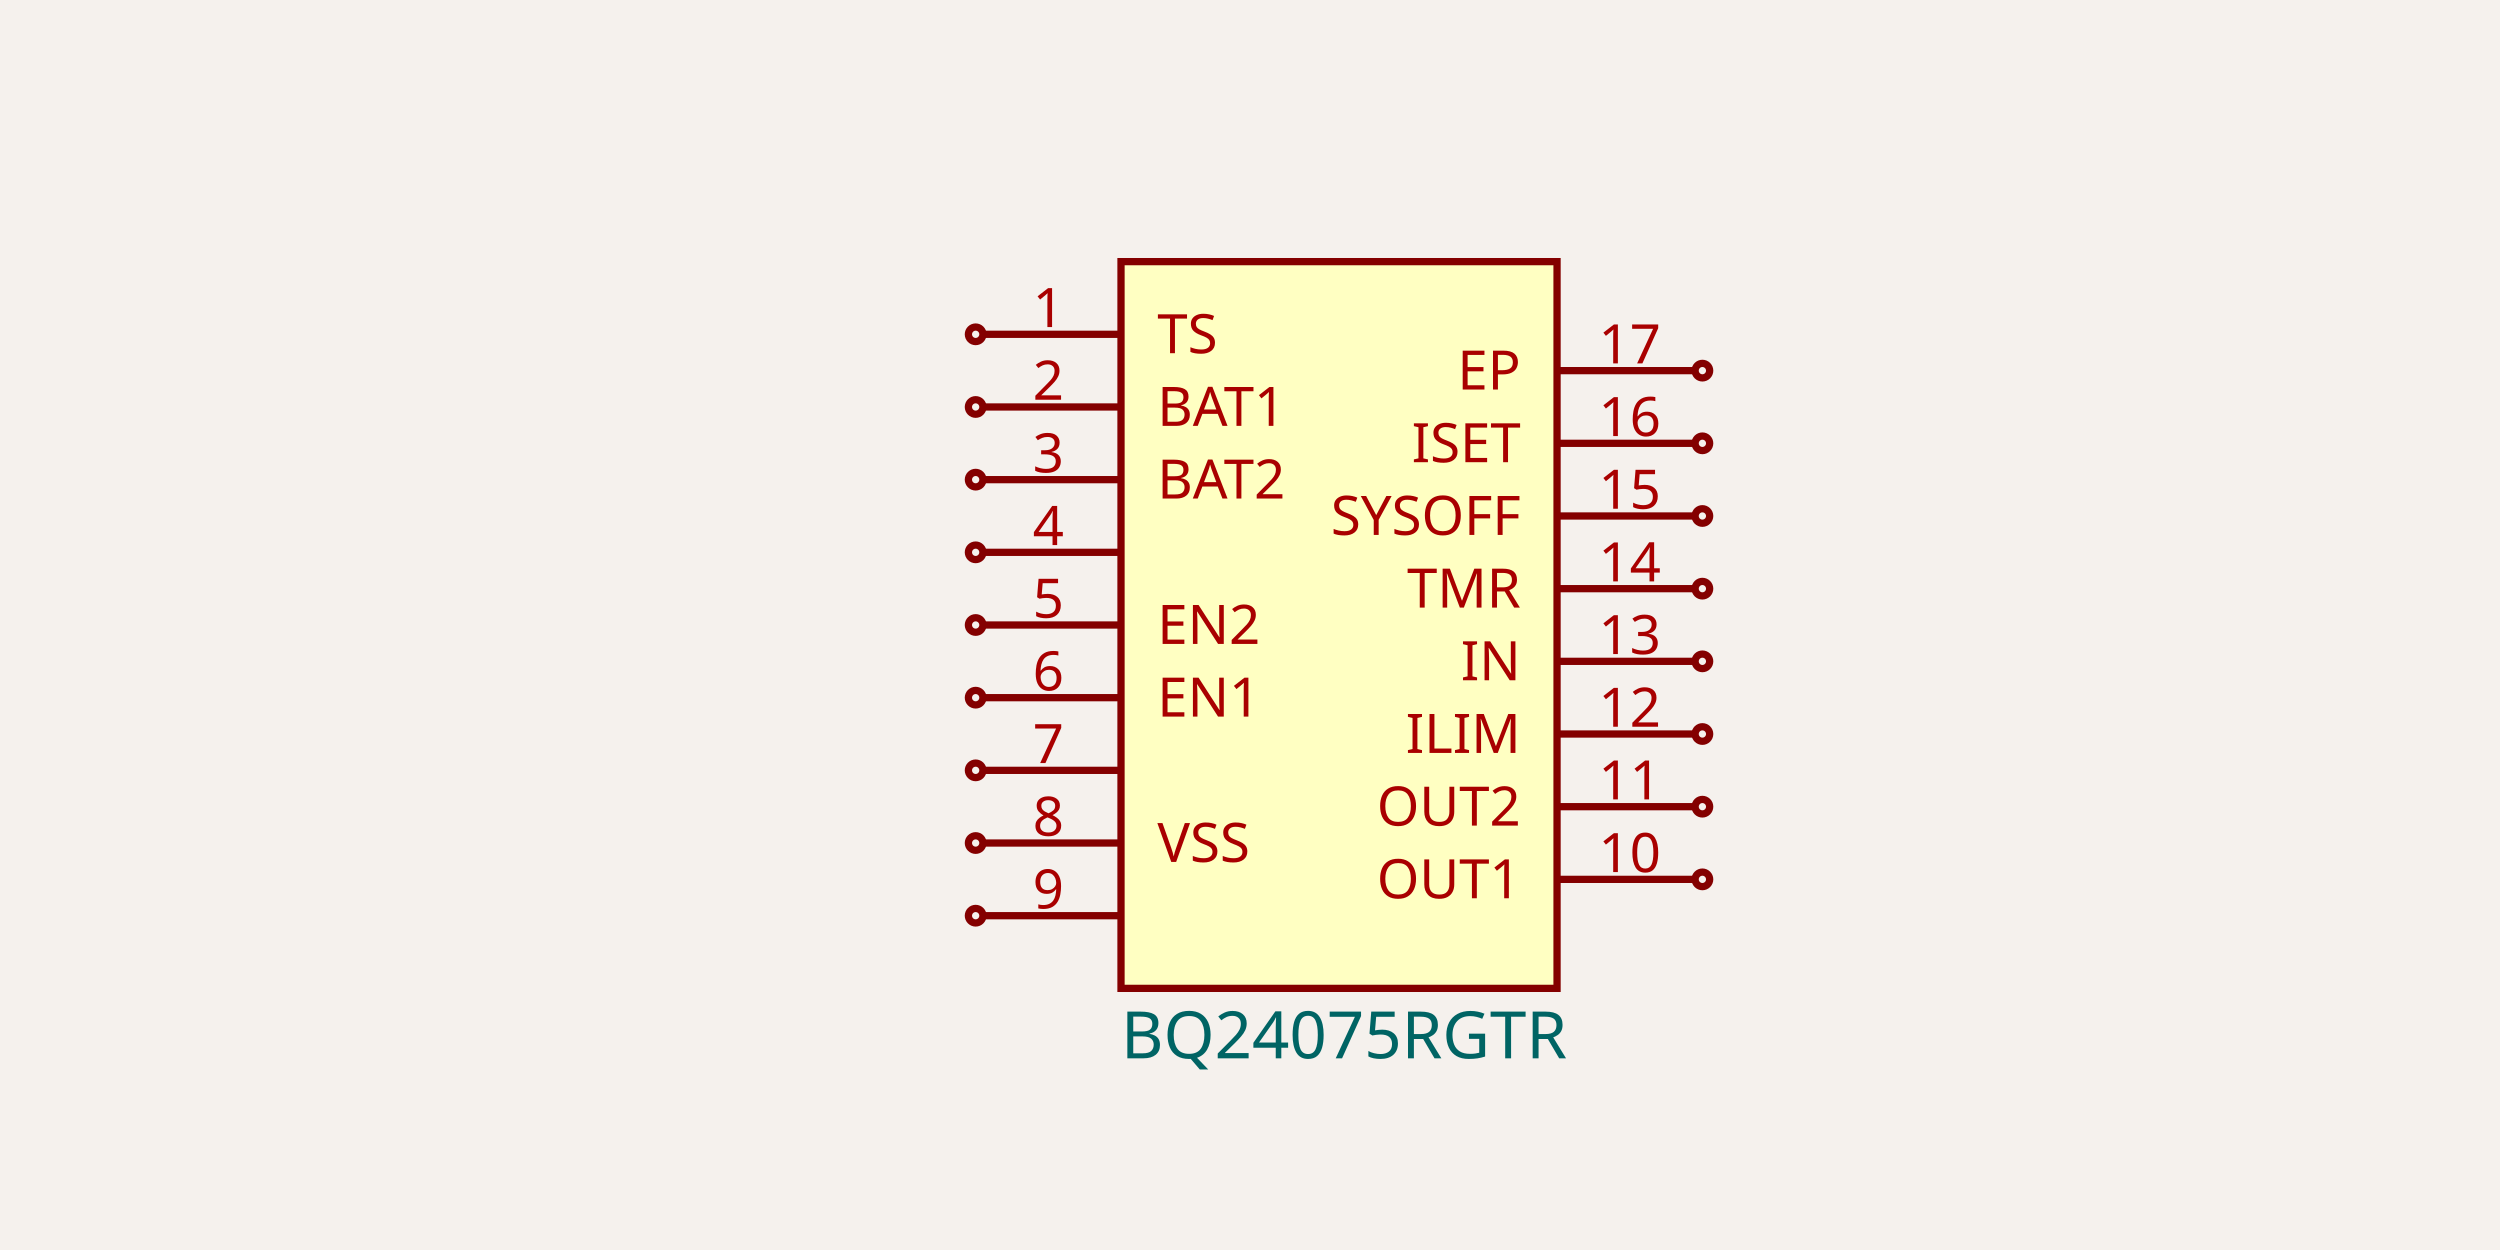
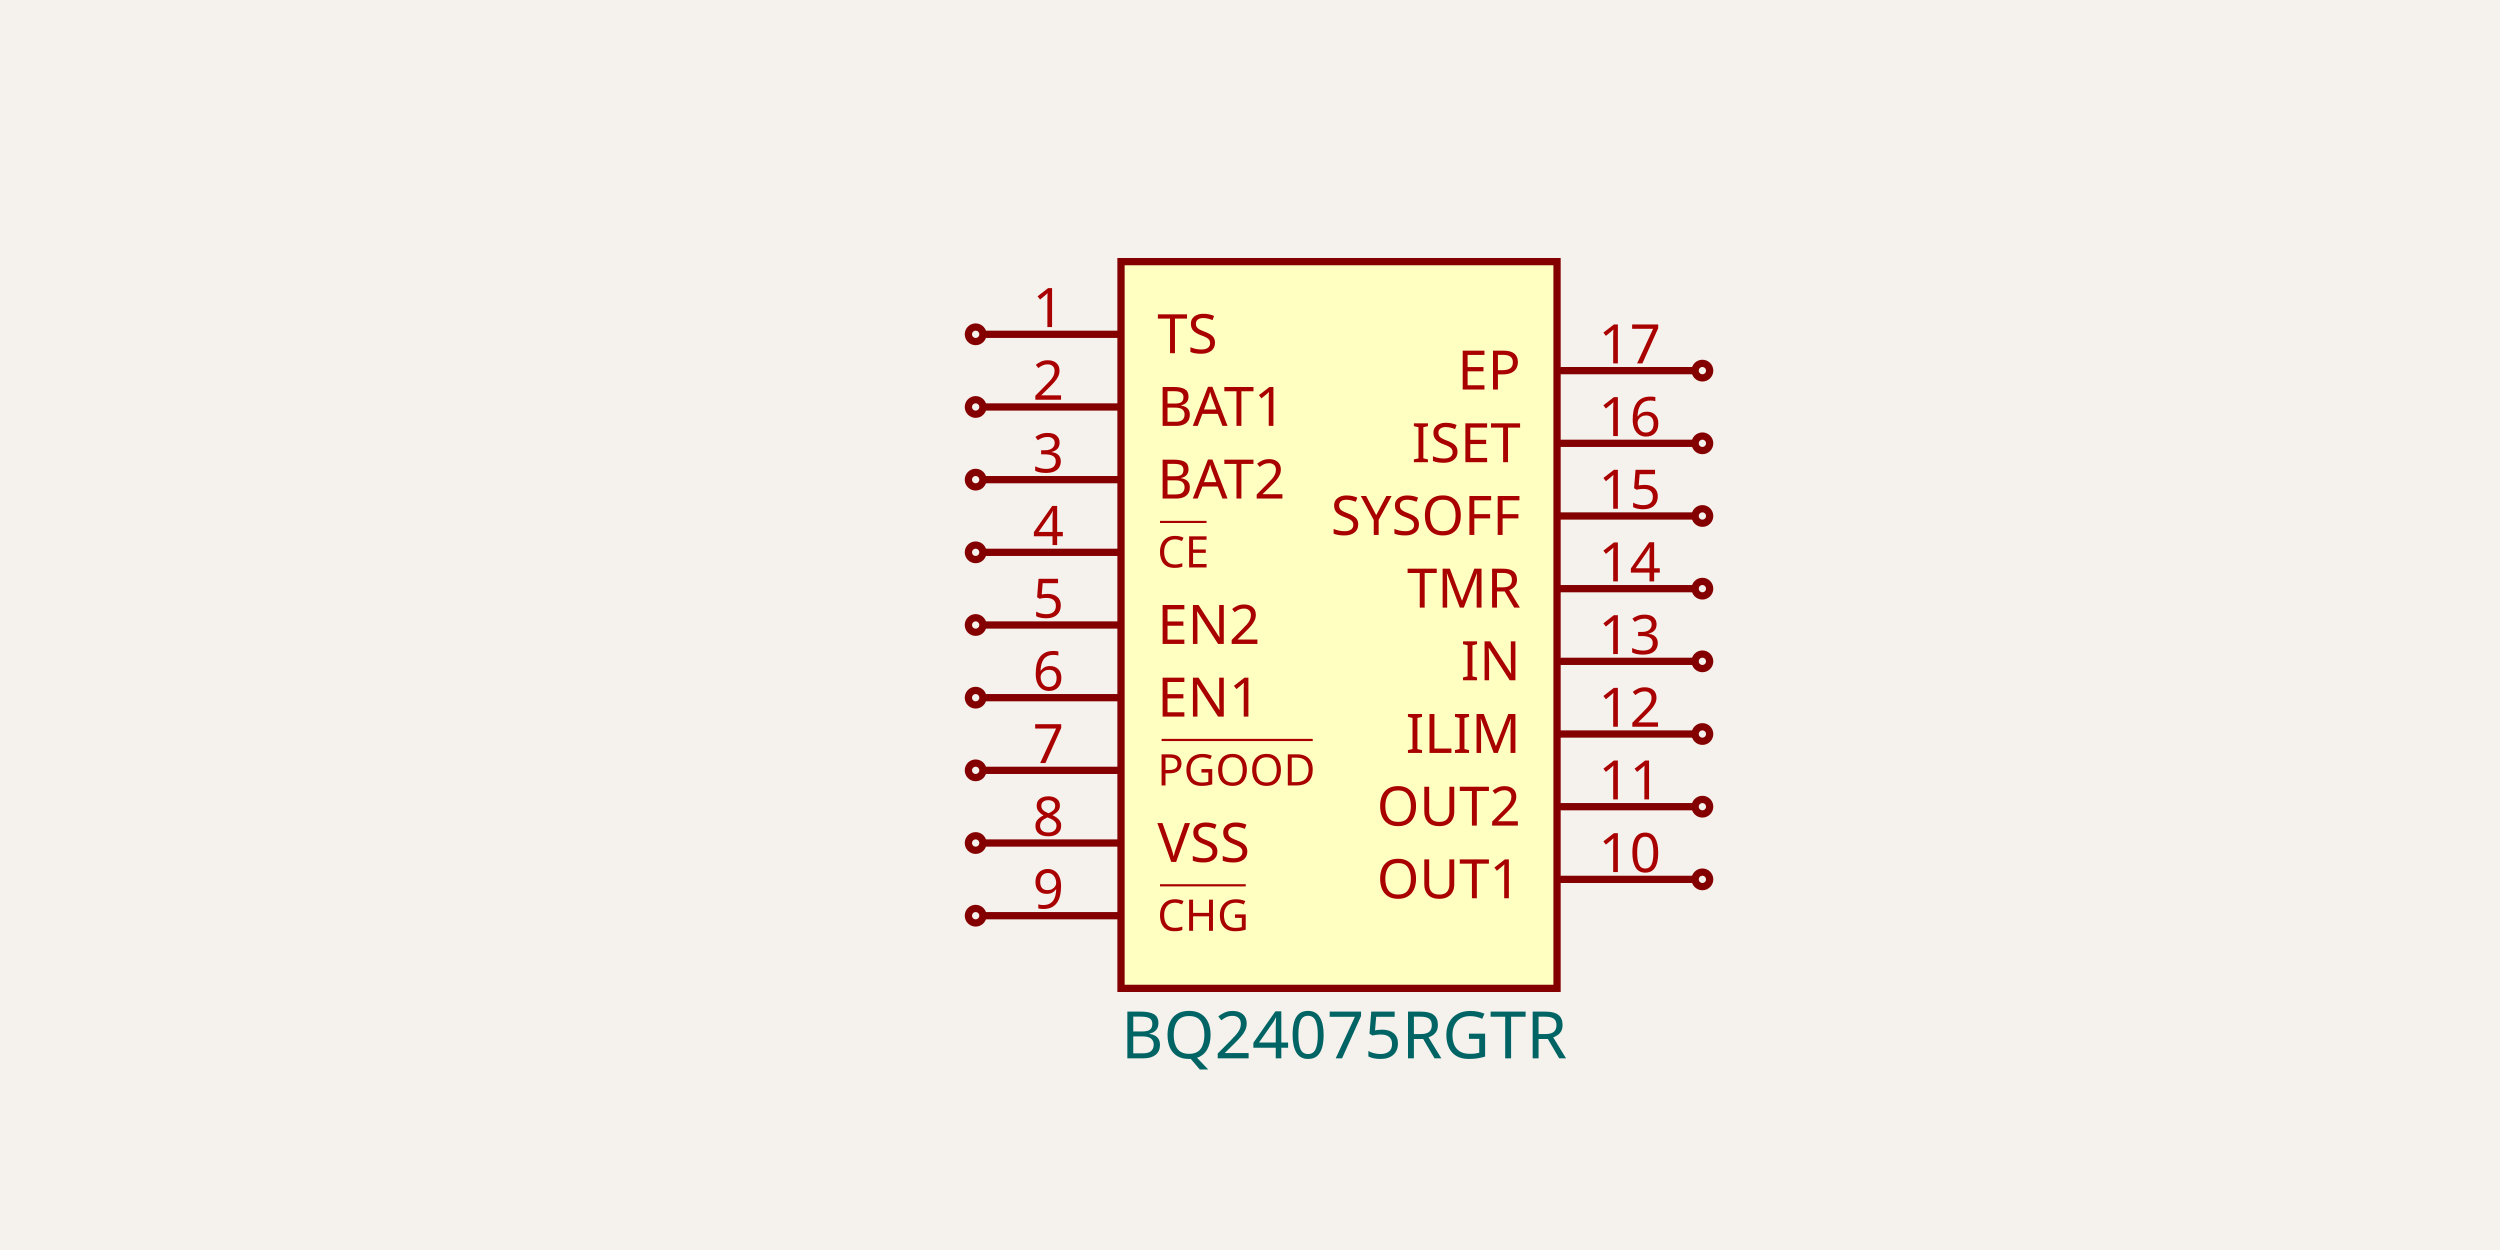
<svg xmlns="http://www.w3.org/2000/svg" class="tscircuit-schematic" width="1200" height="600" style="background-color: rgb(245, 241, 237)" data-real-to-screen-transform="matrix(174.4186046512,0,0,-174.4186046512,642.7325581395,300)" data-software-used-string="@tscircuit/core@0.0.1393">
  <style>
              .boundary { fill: rgb(245, 241, 237); }
              .schematic-boundary { fill: none; stroke: #fff; }
              .component { fill: none; stroke: rgb(132, 0, 0); }
              .chip { fill: rgb(255, 255, 194); stroke: rgb(132, 0, 0); }
              .component-pin { fill: none; stroke: rgb(132, 0, 0); }
              .text { font-family: sans-serif; fill: rgb(0, 150, 0); }
              .pin-number { fill: rgb(169, 0, 0); }
              .port-label { fill: rgb(0, 100, 100); }
              .component-name { fill: rgb(0, 100, 100); }
              
            </style>
  <rect class="boundary" x="0" y="0" width="1200" height="600" />
  <g class="sch-component" data-circuit-json-type="schematic_component" data-schematic-component-id="schematic_component_0">
    <rect class="component chip sch-component-body" x="538.081" y="125.581" width="209.302" height="348.837" stroke-width="3.488px" fill="rgb(255, 255, 194)" stroke="rgb(132, 0, 0)" />
    <rect class="component-overlay sch-component-overlay" x="538.081" y="125.581" width="209.302" height="348.837" fill="transparent" />
    <text class="sch-text" x="538.081" y="497.093" fill="#006464" text-anchor="start" dominant-baseline="middle" font-family="sans-serif" font-size="31.395px" transform="rotate(0, 538.0814, 497.093)">BQ24075RGTR</text>
    <text class="sch-text" x="538.081" y="102.907" fill="#006464" text-anchor="start" dominant-baseline="middle" font-family="sans-serif" font-size="31.395px" transform="rotate(0, 538.0814, 102.907)" />
    <line class="component-pin sch-component-pin sch-port-line" x1="538.081" y1="160.465" x2="471.802" y2="160.465" stroke-width="3.488px" />
    <g class="sch-port" data-schematic-port-id="source_port_0">
      <circle class="component-pin sch-component-pin sch-port-terminal" cx="468.314" cy="160.465" r="3.488" stroke-width="3.488px" />
      <rect x="464.826" y="156.977" width="6.977" height="6.977" opacity="0" />
    </g>
    <text class="pin-number sch-pin-number" x="503.198" y="156.977" style="font-family: sans-serif;" fill="rgb(169, 0, 0)" text-anchor="middle" dominant-baseline="auto" font-size="26.163px" transform="">1</text>
    <text class="pin-number sch-pin-label" x="555.523" y="160.465" style="font-family: sans-serif;" fill="rgb(169, 0, 0)" text-anchor="start" dominant-baseline="middle" font-size="26.163px" transform="">TS</text>
    <line class="component-pin sch-component-pin sch-port-line" x1="538.081" y1="195.349" x2="471.802" y2="195.349" stroke-width="3.488px" />
    <g class="sch-port" data-schematic-port-id="source_port_1">
      <circle class="component-pin sch-component-pin sch-port-terminal" cx="468.314" cy="195.349" r="3.488" stroke-width="3.488px" />
      <rect x="464.826" y="191.86" width="6.977" height="6.977" opacity="0" />
    </g>
    <text class="pin-number sch-pin-number" x="503.198" y="191.86" style="font-family: sans-serif;" fill="rgb(169, 0, 0)" text-anchor="middle" dominant-baseline="auto" font-size="26.163px" transform="">2</text>
    <text class="pin-number sch-pin-label" x="555.523" y="195.349" style="font-family: sans-serif;" fill="rgb(169, 0, 0)" text-anchor="start" dominant-baseline="middle" font-size="26.163px" transform="">BAT1</text>
    <line class="component-pin sch-component-pin sch-port-line" x1="538.081" y1="230.233" x2="471.802" y2="230.233" stroke-width="3.488px" />
    <g class="sch-port" data-schematic-port-id="source_port_2">
      <circle class="component-pin sch-component-pin sch-port-terminal" cx="468.314" cy="230.233" r="3.488" stroke-width="3.488px" />
      <rect x="464.826" y="226.744" width="6.977" height="6.977" opacity="0" />
    </g>
    <text class="pin-number sch-pin-number" x="503.198" y="226.744" style="font-family: sans-serif;" fill="rgb(169, 0, 0)" text-anchor="middle" dominant-baseline="auto" font-size="26.163px" transform="">3</text>
    <text class="pin-number sch-pin-label" x="555.523" y="230.233" style="font-family: sans-serif;" fill="rgb(169, 0, 0)" text-anchor="start" dominant-baseline="middle" font-size="26.163px" transform="">BAT2</text>
+     <line class="component-pin sch-component-pin sch-port-line" x1="538.081" y1="265.116" x2="471.802" y2="265.116" stroke-width="3.488px" />
+     <g class="sch-port" data-schematic-port-id="source_port_3">
+       <circle class="component-pin sch-component-pin sch-port-terminal" cx="468.314" cy="265.116" r="3.488" stroke-width="3.488px" />
+       <rect x="464.826" y="261.628" width="6.977" height="6.977" opacity="0" />
+     </g>
+     <text class="pin-number sch-pin-number" x="503.198" y="261.628" style="font-family: sans-serif;" fill="rgb(169, 0, 0)" text-anchor="middle" dominant-baseline="auto" font-size="26.163px" transform="">4</text>
+     <text class="pin-number sch-pin-label" x="555.523" y="265.116" style="font-family: sans-serif; text-decoration: overline;" fill="rgb(169, 0, 0)" text-anchor="start" dominant-baseline="middle" font-size="20.93px" transform="">CE</text>
    <line class="component-pin sch-component-pin sch-port-line" x1="538.081" y1="300" x2="471.802" y2="300" stroke-width="3.488px" />
-     <g class="sch-port" data-schematic-port-id="source_port_3">
+     <g class="sch-port" data-schematic-port-id="source_port_4">
      <circle class="component-pin sch-component-pin sch-port-terminal" cx="468.314" cy="300" r="3.488" stroke-width="3.488px" />
      <rect x="464.826" y="296.512" width="6.977" height="6.977" opacity="0" />
    </g>
    <text class="pin-number sch-pin-number" x="503.198" y="296.512" style="font-family: sans-serif;" fill="rgb(169, 0, 0)" text-anchor="middle" dominant-baseline="auto" font-size="26.163px" transform="">5</text>
    <text class="pin-number sch-pin-label" x="555.523" y="300" style="font-family: sans-serif;" fill="rgb(169, 0, 0)" text-anchor="start" dominant-baseline="middle" font-size="26.163px" transform="">EN2</text>
    <line class="component-pin sch-component-pin sch-port-line" x1="538.081" y1="334.884" x2="471.802" y2="334.884" stroke-width="3.488px" />
-     <g class="sch-port" data-schematic-port-id="source_port_4">
+     <g class="sch-port" data-schematic-port-id="source_port_5">
      <circle class="component-pin sch-component-pin sch-port-terminal" cx="468.314" cy="334.884" r="3.488" stroke-width="3.488px" />
      <rect x="464.826" y="331.395" width="6.977" height="6.977" opacity="0" />
    </g>
    <text class="pin-number sch-pin-number" x="503.198" y="331.395" style="font-family: sans-serif;" fill="rgb(169, 0, 0)" text-anchor="middle" dominant-baseline="auto" font-size="26.163px" transform="">6</text>
    <text class="pin-number sch-pin-label" x="555.523" y="334.884" style="font-family: sans-serif;" fill="rgb(169, 0, 0)" text-anchor="start" dominant-baseline="middle" font-size="26.163px" transform="">EN1</text>
+     <line class="component-pin sch-component-pin sch-port-line" x1="538.081" y1="369.767" x2="471.802" y2="369.767" stroke-width="3.488px" />
+     <g class="sch-port" data-schematic-port-id="source_port_6">
+       <circle class="component-pin sch-component-pin sch-port-terminal" cx="468.314" cy="369.767" r="3.488" stroke-width="3.488px" />
+       <rect x="464.826" y="366.279" width="6.977" height="6.977" opacity="0" />
+     </g>
+     <text class="pin-number sch-pin-number" x="503.198" y="366.279" style="font-family: sans-serif;" fill="rgb(169, 0, 0)" text-anchor="middle" dominant-baseline="auto" font-size="26.163px" transform="">7</text>
+     <text class="pin-number sch-pin-label" x="555.523" y="369.767" style="font-family: sans-serif; text-decoration: overline;" fill="rgb(169, 0, 0)" text-anchor="start" dominant-baseline="middle" font-size="20.93px" transform="">PGOOD</text>
    <line class="component-pin sch-component-pin sch-port-line" x1="538.081" y1="404.651" x2="471.802" y2="404.651" stroke-width="3.488px" />
-     <g class="sch-port" data-schematic-port-id="source_port_5">
+     <g class="sch-port" data-schematic-port-id="source_port_7">
      <circle class="component-pin sch-component-pin sch-port-terminal" cx="468.314" cy="404.651" r="3.488" stroke-width="3.488px" />
      <rect x="464.826" y="401.163" width="6.977" height="6.977" opacity="0" />
    </g>
    <text class="pin-number sch-pin-number" x="503.198" y="401.163" style="font-family: sans-serif;" fill="rgb(169, 0, 0)" text-anchor="middle" dominant-baseline="auto" font-size="26.163px" transform="">8</text>
    <text class="pin-number sch-pin-label" x="555.523" y="404.651" style="font-family: sans-serif;" fill="rgb(169, 0, 0)" text-anchor="start" dominant-baseline="middle" font-size="26.163px" transform="">VSS</text>
+     <line class="component-pin sch-component-pin sch-port-line" x1="538.081" y1="439.535" x2="471.802" y2="439.535" stroke-width="3.488px" />
+     <g class="sch-port" data-schematic-port-id="source_port_8">
+       <circle class="component-pin sch-component-pin sch-port-terminal" cx="468.314" cy="439.535" r="3.488" stroke-width="3.488px" />
+       <rect x="464.826" y="436.047" width="6.977" height="6.977" opacity="0" />
+     </g>
+     <text class="pin-number sch-pin-number" x="503.198" y="436.047" style="font-family: sans-serif;" fill="rgb(169, 0, 0)" text-anchor="middle" dominant-baseline="auto" font-size="26.163px" transform="">9</text>
+     <text class="pin-number sch-pin-label" x="555.523" y="439.535" style="font-family: sans-serif; text-decoration: overline;" fill="rgb(169, 0, 0)" text-anchor="start" dominant-baseline="middle" font-size="20.93px" transform="">CHG</text>
    <line class="component-pin sch-component-pin sch-port-line" x1="747.384" y1="422.093" x2="813.663" y2="422.093" stroke-width="3.488px" />
-     <g class="sch-port" data-schematic-port-id="source_port_6">
+     <g class="sch-port" data-schematic-port-id="source_port_9">
      <circle class="component-pin sch-component-pin sch-port-terminal" cx="817.151" cy="422.093" r="3.488" stroke-width="3.488px" />
      <rect x="813.663" y="418.605" width="6.977" height="6.977" opacity="0" />
    </g>
    <text class="pin-number sch-pin-number" x="782.267" y="418.605" style="font-family: sans-serif;" fill="rgb(169, 0, 0)" text-anchor="middle" dominant-baseline="auto" font-size="26.163px" transform="">10</text>
    <text class="pin-number sch-pin-label" x="729.942" y="422.093" style="font-family: sans-serif;" fill="rgb(169, 0, 0)" text-anchor="end" dominant-baseline="middle" font-size="26.163px" transform="">OUT1</text>
    <line class="component-pin sch-component-pin sch-port-line" x1="747.384" y1="387.209" x2="813.663" y2="387.209" stroke-width="3.488px" />
-     <g class="sch-port" data-schematic-port-id="source_port_7">
+     <g class="sch-port" data-schematic-port-id="source_port_10">
      <circle class="component-pin sch-component-pin sch-port-terminal" cx="817.151" cy="387.209" r="3.488" stroke-width="3.488px" />
      <rect x="813.663" y="383.721" width="6.977" height="6.977" opacity="0" />
    </g>
    <text class="pin-number sch-pin-number" x="782.267" y="383.721" style="font-family: sans-serif;" fill="rgb(169, 0, 0)" text-anchor="middle" dominant-baseline="auto" font-size="26.163px" transform="">11</text>
    <text class="pin-number sch-pin-label" x="729.942" y="387.209" style="font-family: sans-serif;" fill="rgb(169, 0, 0)" text-anchor="end" dominant-baseline="middle" font-size="26.163px" transform="">OUT2</text>
    <line class="component-pin sch-component-pin sch-port-line" x1="747.384" y1="352.326" x2="813.663" y2="352.326" stroke-width="3.488px" />
-     <g class="sch-port" data-schematic-port-id="source_port_8">
+     <g class="sch-port" data-schematic-port-id="source_port_11">
      <circle class="component-pin sch-component-pin sch-port-terminal" cx="817.151" cy="352.326" r="3.488" stroke-width="3.488px" />
      <rect x="813.663" y="348.837" width="6.977" height="6.977" opacity="0" />
    </g>
    <text class="pin-number sch-pin-number" x="782.267" y="348.837" style="font-family: sans-serif;" fill="rgb(169, 0, 0)" text-anchor="middle" dominant-baseline="auto" font-size="26.163px" transform="">12</text>
    <text class="pin-number sch-pin-label" x="729.942" y="352.326" style="font-family: sans-serif;" fill="rgb(169, 0, 0)" text-anchor="end" dominant-baseline="middle" font-size="26.163px" transform="">ILIM</text>
    <line class="component-pin sch-component-pin sch-port-line" x1="747.384" y1="317.442" x2="813.663" y2="317.442" stroke-width="3.488px" />
-     <g class="sch-port" data-schematic-port-id="source_port_9">
+     <g class="sch-port" data-schematic-port-id="source_port_12">
      <circle class="component-pin sch-component-pin sch-port-terminal" cx="817.151" cy="317.442" r="3.488" stroke-width="3.488px" />
      <rect x="813.663" y="313.953" width="6.977" height="6.977" opacity="0" />
    </g>
    <text class="pin-number sch-pin-number" x="782.267" y="313.953" style="font-family: sans-serif;" fill="rgb(169, 0, 0)" text-anchor="middle" dominant-baseline="auto" font-size="26.163px" transform="">13</text>
    <text class="pin-number sch-pin-label" x="729.942" y="317.442" style="font-family: sans-serif;" fill="rgb(169, 0, 0)" text-anchor="end" dominant-baseline="middle" font-size="26.163px" transform="">IN</text>
    <line class="component-pin sch-component-pin sch-port-line" x1="747.384" y1="282.558" x2="813.663" y2="282.558" stroke-width="3.488px" />
-     <g class="sch-port" data-schematic-port-id="source_port_10">
+     <g class="sch-port" data-schematic-port-id="source_port_13">
      <circle class="component-pin sch-component-pin sch-port-terminal" cx="817.151" cy="282.558" r="3.488" stroke-width="3.488px" />
      <rect x="813.663" y="279.07" width="6.977" height="6.977" opacity="0" />
    </g>
    <text class="pin-number sch-pin-number" x="782.267" y="279.07" style="font-family: sans-serif;" fill="rgb(169, 0, 0)" text-anchor="middle" dominant-baseline="auto" font-size="26.163px" transform="">14</text>
    <text class="pin-number sch-pin-label" x="729.942" y="282.558" style="font-family: sans-serif;" fill="rgb(169, 0, 0)" text-anchor="end" dominant-baseline="middle" font-size="26.163px" transform="">TMR</text>
    <line class="component-pin sch-component-pin sch-port-line" x1="747.384" y1="247.674" x2="813.663" y2="247.674" stroke-width="3.488px" />
-     <g class="sch-port" data-schematic-port-id="source_port_11">
+     <g class="sch-port" data-schematic-port-id="source_port_14">
      <circle class="component-pin sch-component-pin sch-port-terminal" cx="817.151" cy="247.674" r="3.488" stroke-width="3.488px" />
      <rect x="813.663" y="244.186" width="6.977" height="6.977" opacity="0" />
    </g>
    <text class="pin-number sch-pin-number" x="782.267" y="244.186" style="font-family: sans-serif;" fill="rgb(169, 0, 0)" text-anchor="middle" dominant-baseline="auto" font-size="26.163px" transform="">15</text>
    <text class="pin-number sch-pin-label" x="729.942" y="247.674" style="font-family: sans-serif;" fill="rgb(169, 0, 0)" text-anchor="end" dominant-baseline="middle" font-size="26.163px" transform="">SYSOFF</text>
    <line class="component-pin sch-component-pin sch-port-line" x1="747.384" y1="212.791" x2="813.663" y2="212.791" stroke-width="3.488px" />
-     <g class="sch-port" data-schematic-port-id="source_port_12">
+     <g class="sch-port" data-schematic-port-id="source_port_15">
      <circle class="component-pin sch-component-pin sch-port-terminal" cx="817.151" cy="212.791" r="3.488" stroke-width="3.488px" />
      <rect x="813.663" y="209.302" width="6.977" height="6.977" opacity="0" />
    </g>
    <text class="pin-number sch-pin-number" x="782.267" y="209.302" style="font-family: sans-serif;" fill="rgb(169, 0, 0)" text-anchor="middle" dominant-baseline="auto" font-size="26.163px" transform="">16</text>
    <text class="pin-number sch-pin-label" x="729.942" y="212.791" style="font-family: sans-serif;" fill="rgb(169, 0, 0)" text-anchor="end" dominant-baseline="middle" font-size="26.163px" transform="">ISET</text>
    <line class="component-pin sch-component-pin sch-port-line" x1="747.384" y1="177.907" x2="813.663" y2="177.907" stroke-width="3.488px" />
-     <g class="sch-port" data-schematic-port-id="source_port_13">
+     <g class="sch-port" data-schematic-port-id="source_port_16">
      <circle class="component-pin sch-component-pin sch-port-terminal" cx="817.151" cy="177.907" r="3.488" stroke-width="3.488px" />
      <rect x="813.663" y="174.419" width="6.977" height="6.977" opacity="0" />
    </g>
    <text class="pin-number sch-pin-number" x="782.267" y="174.419" style="font-family: sans-serif;" fill="rgb(169, 0, 0)" text-anchor="middle" dominant-baseline="auto" font-size="26.163px" transform="">17</text>
    <text class="pin-number sch-pin-label" x="729.942" y="177.907" style="font-family: sans-serif;" fill="rgb(169, 0, 0)" text-anchor="end" dominant-baseline="middle" font-size="26.163px" transform="">EP</text>
-     <line class="component-pin sch-component-pin sch-port-line" x1="538.081" y1="265.116" x2="471.802" y2="265.116" stroke-width="3.488px" />
-     <g class="sch-port" data-schematic-port-id="source_port_14">
-       <circle class="component-pin sch-component-pin sch-port-terminal" cx="468.314" cy="265.116" r="3.488" stroke-width="3.488px" />
-       <rect x="464.826" y="261.628" width="6.977" height="6.977" opacity="0" />
-     </g>
-     <text class="pin-number sch-pin-number" x="503.198" y="261.628" style="font-family: sans-serif;" fill="rgb(169, 0, 0)" text-anchor="middle" dominant-baseline="auto" font-size="26.163px" transform="">4</text>
-     <line class="component-pin sch-component-pin sch-port-line" x1="538.081" y1="369.767" x2="471.802" y2="369.767" stroke-width="3.488px" />
-     <g class="sch-port" data-schematic-port-id="source_port_15">
-       <circle class="component-pin sch-component-pin sch-port-terminal" cx="468.314" cy="369.767" r="3.488" stroke-width="3.488px" />
-       <rect x="464.826" y="366.279" width="6.977" height="6.977" opacity="0" />
-     </g>
-     <text class="pin-number sch-pin-number" x="503.198" y="366.279" style="font-family: sans-serif;" fill="rgb(169, 0, 0)" text-anchor="middle" dominant-baseline="auto" font-size="26.163px" transform="">7</text>
-     <line class="component-pin sch-component-pin sch-port-line" x1="538.081" y1="439.535" x2="471.802" y2="439.535" stroke-width="3.488px" />
-     <g class="sch-port" data-schematic-port-id="source_port_16">
-       <circle class="component-pin sch-component-pin sch-port-terminal" cx="468.314" cy="439.535" r="3.488" stroke-width="3.488px" />
-       <rect x="464.826" y="436.047" width="6.977" height="6.977" opacity="0" />
-     </g>
-     <text class="pin-number sch-pin-number" x="503.198" y="436.047" style="font-family: sans-serif;" fill="rgb(169, 0, 0)" text-anchor="middle" dominant-baseline="auto" font-size="26.163px" transform="">9</text>
  </g>
  <g class="schematic-port-hover sch-port-hover" data-schematic-port-id="source_port_0">
    <circle cx="468.314" cy="160.465" r="6.977" fill="red" opacity="0" />
  </g>
  <g class="schematic-port-hover sch-port-hover" data-schematic-port-id="source_port_1">
    <circle cx="468.314" cy="195.349" r="6.977" fill="red" opacity="0" />
  </g>
  <g class="schematic-port-hover sch-port-hover" data-schematic-port-id="source_port_2">
    <circle cx="468.314" cy="230.233" r="6.977" fill="red" opacity="0" />
  </g>
  <g class="schematic-port-hover sch-port-hover" data-schematic-port-id="source_port_3">
+     <circle cx="468.314" cy="265.116" r="6.977" fill="red" opacity="0" />
+   </g>
+   <g class="schematic-port-hover sch-port-hover" data-schematic-port-id="source_port_4">
    <circle cx="468.314" cy="300" r="6.977" fill="red" opacity="0" />
  </g>
-   <g class="schematic-port-hover sch-port-hover" data-schematic-port-id="source_port_4">
+   <g class="schematic-port-hover sch-port-hover" data-schematic-port-id="source_port_5">
    <circle cx="468.314" cy="334.884" r="6.977" fill="red" opacity="0" />
  </g>
-   <g class="schematic-port-hover sch-port-hover" data-schematic-port-id="source_port_5">
+   <g class="schematic-port-hover sch-port-hover" data-schematic-port-id="source_port_6">
+     <circle cx="468.314" cy="369.767" r="6.977" fill="red" opacity="0" />
+   </g>
+   <g class="schematic-port-hover sch-port-hover" data-schematic-port-id="source_port_7">
    <circle cx="468.314" cy="404.651" r="6.977" fill="red" opacity="0" />
  </g>
-   <g class="schematic-port-hover sch-port-hover" data-schematic-port-id="source_port_6">
+   <g class="schematic-port-hover sch-port-hover" data-schematic-port-id="source_port_8">
+     <circle cx="468.314" cy="439.535" r="6.977" fill="red" opacity="0" />
+   </g>
+   <g class="schematic-port-hover sch-port-hover" data-schematic-port-id="source_port_9">
    <circle cx="817.151" cy="422.093" r="6.977" fill="red" opacity="0" />
  </g>
-   <g class="schematic-port-hover sch-port-hover" data-schematic-port-id="source_port_7">
+   <g class="schematic-port-hover sch-port-hover" data-schematic-port-id="source_port_10">
    <circle cx="817.151" cy="387.209" r="6.977" fill="red" opacity="0" />
  </g>
-   <g class="schematic-port-hover sch-port-hover" data-schematic-port-id="source_port_8">
+   <g class="schematic-port-hover sch-port-hover" data-schematic-port-id="source_port_11">
    <circle cx="817.151" cy="352.326" r="6.977" fill="red" opacity="0" />
  </g>
-   <g class="schematic-port-hover sch-port-hover" data-schematic-port-id="source_port_9">
+   <g class="schematic-port-hover sch-port-hover" data-schematic-port-id="source_port_12">
    <circle cx="817.151" cy="317.442" r="6.977" fill="red" opacity="0" />
  </g>
-   <g class="schematic-port-hover sch-port-hover" data-schematic-port-id="source_port_10">
+   <g class="schematic-port-hover sch-port-hover" data-schematic-port-id="source_port_13">
    <circle cx="817.151" cy="282.558" r="6.977" fill="red" opacity="0" />
  </g>
-   <g class="schematic-port-hover sch-port-hover" data-schematic-port-id="source_port_11">
+   <g class="schematic-port-hover sch-port-hover" data-schematic-port-id="source_port_14">
    <circle cx="817.151" cy="247.674" r="6.977" fill="red" opacity="0" />
  </g>
-   <g class="schematic-port-hover sch-port-hover" data-schematic-port-id="source_port_12">
+   <g class="schematic-port-hover sch-port-hover" data-schematic-port-id="source_port_15">
    <circle cx="817.151" cy="212.791" r="6.977" fill="red" opacity="0" />
  </g>
-   <g class="schematic-port-hover sch-port-hover" data-schematic-port-id="source_port_13">
+   <g class="schematic-port-hover sch-port-hover" data-schematic-port-id="source_port_16">
    <circle cx="817.151" cy="177.907" r="6.977" fill="red" opacity="0" />
  </g>
-   <g class="schematic-port-hover sch-port-hover" data-schematic-port-id="source_port_14">
-     <circle cx="468.314" cy="265.116" r="6.977" fill="red" opacity="0" />
-   </g>
-   <g class="schematic-port-hover sch-port-hover" data-schematic-port-id="source_port_15">
-     <circle cx="468.314" cy="369.767" r="6.977" fill="red" opacity="0" />
-   </g>
-   <g class="schematic-port-hover sch-port-hover" data-schematic-port-id="source_port_16">
-     <circle cx="468.314" cy="439.535" r="6.977" fill="red" opacity="0" />
-   </g>
</svg>
